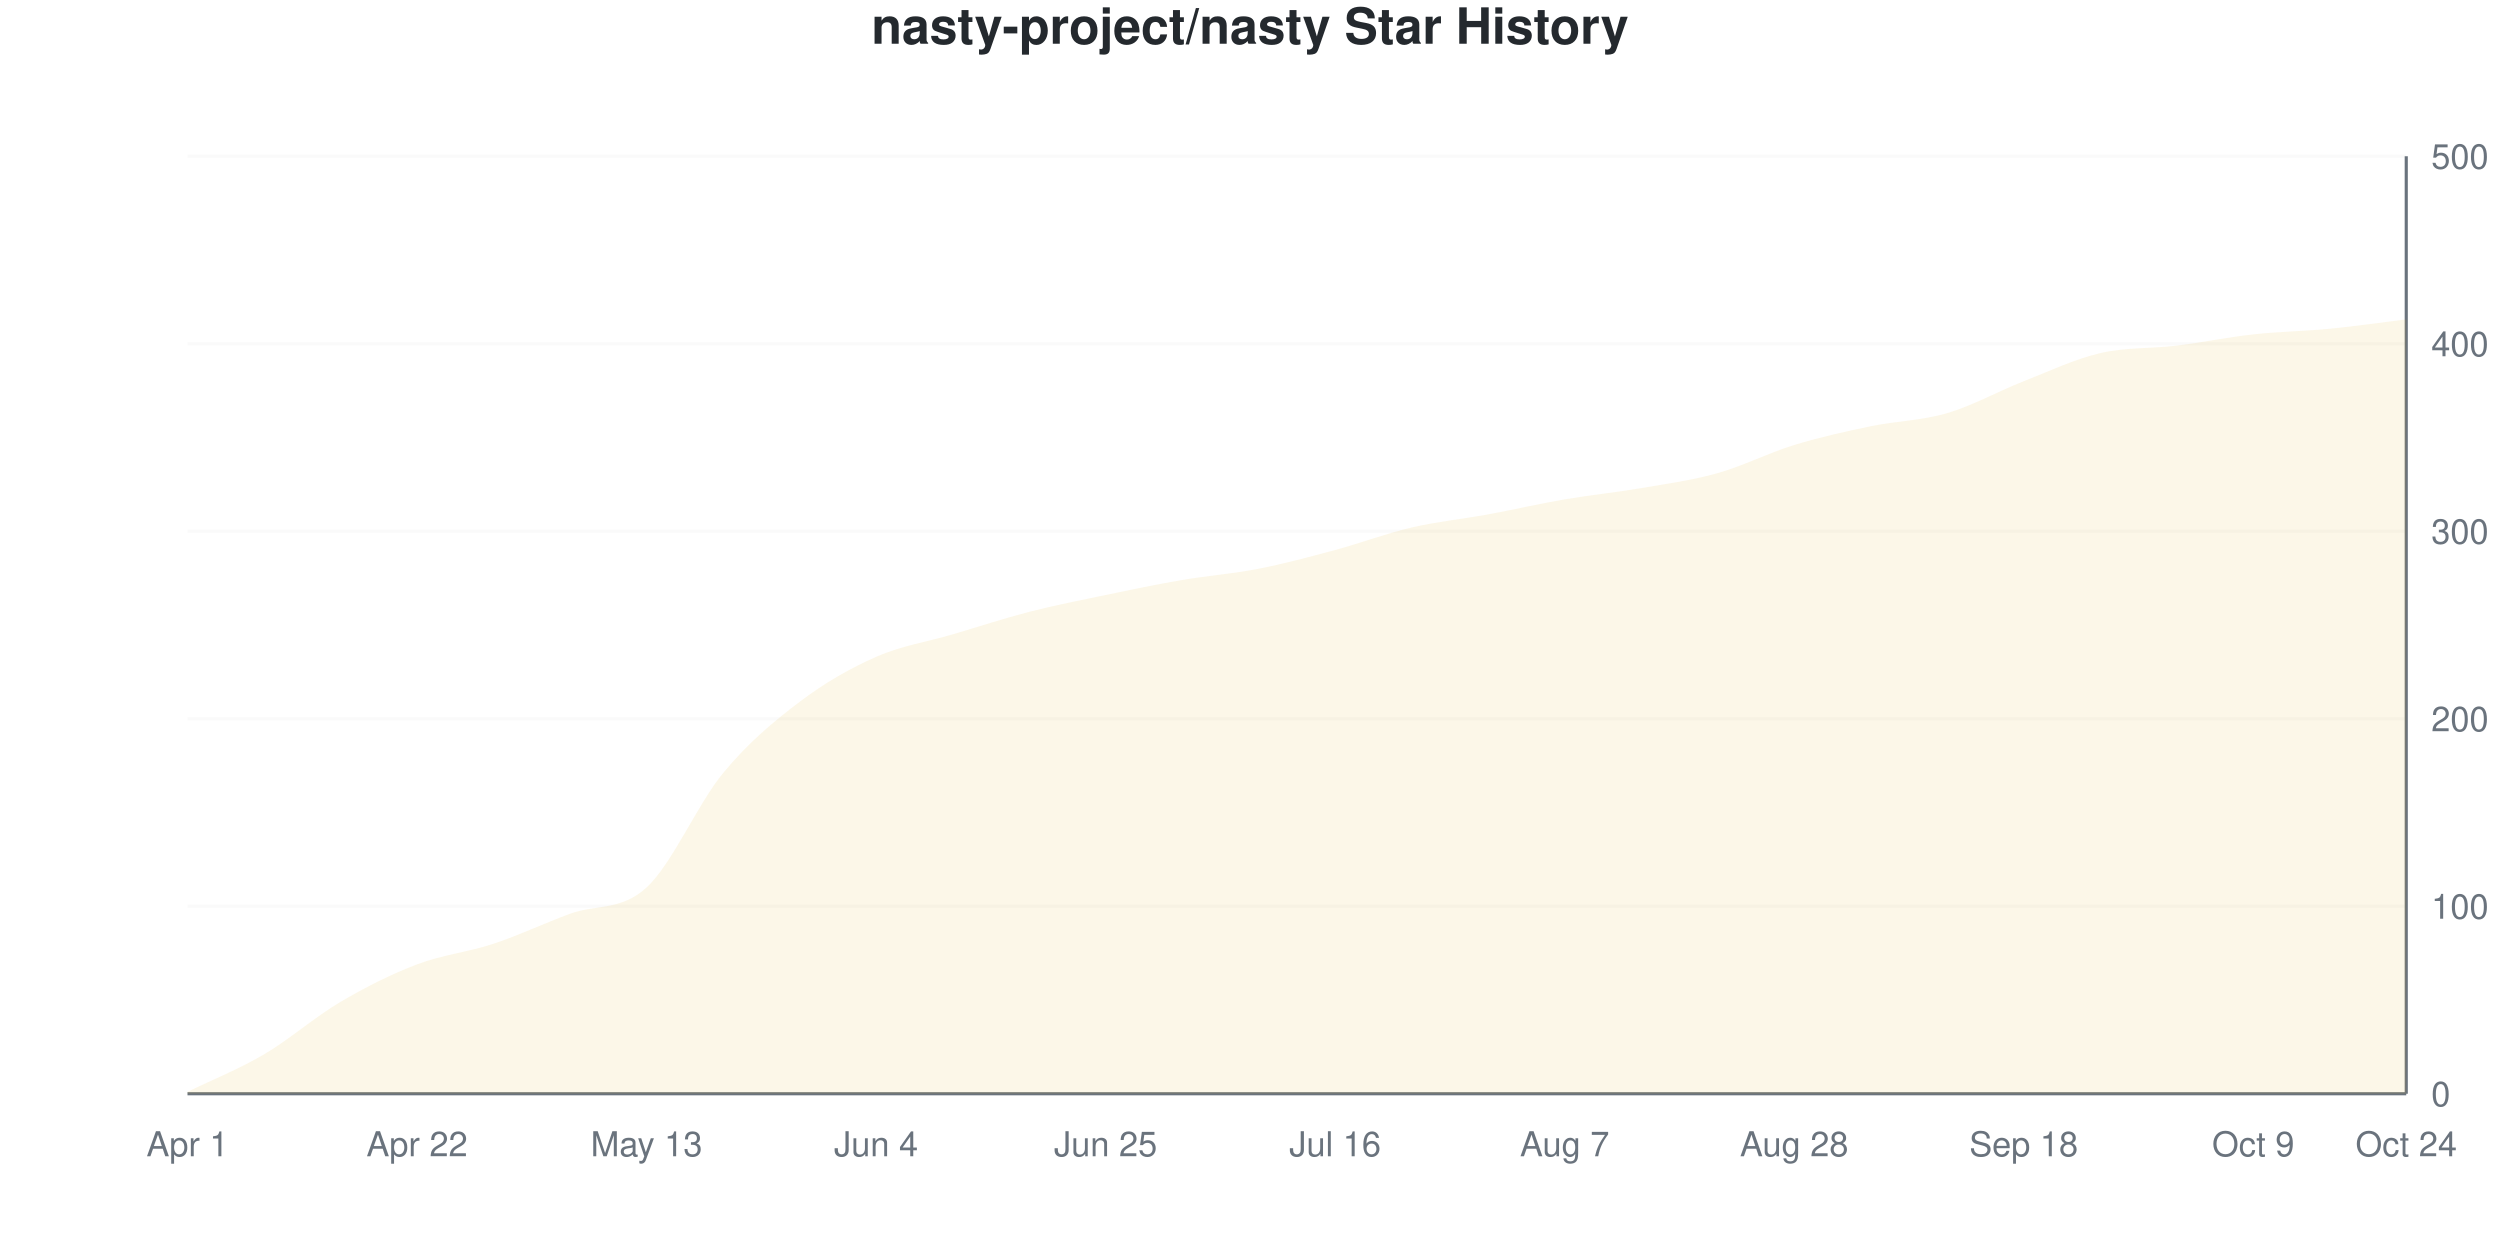
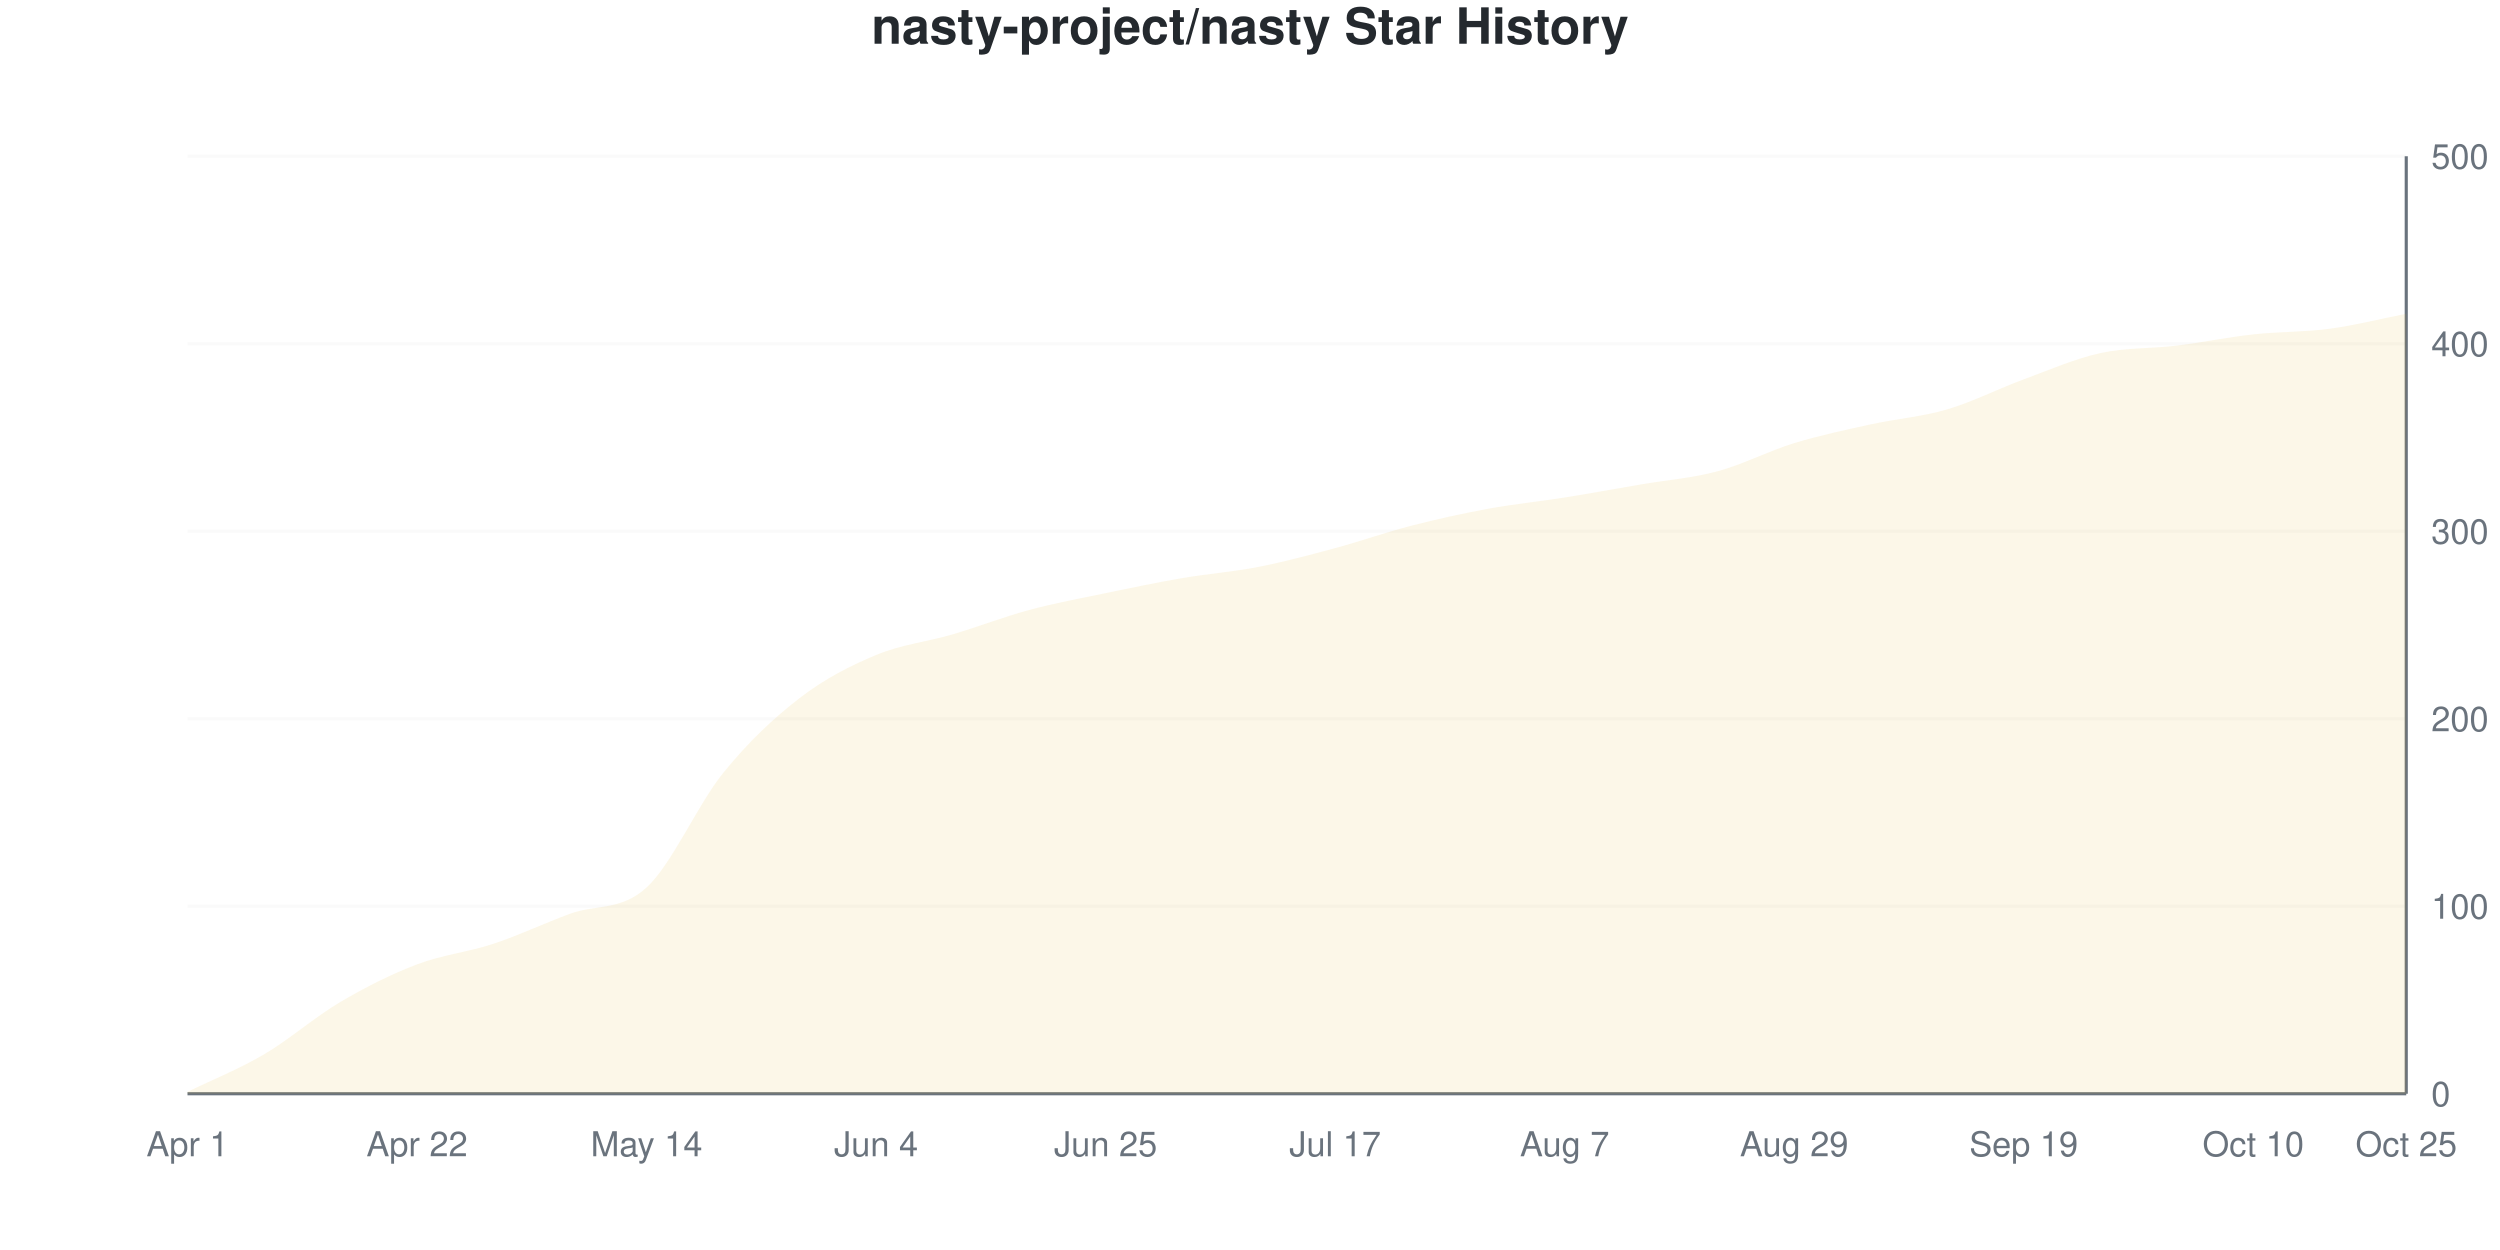
<svg xmlns="http://www.w3.org/2000/svg" viewBox="0 0 800 400" width="800" height="400">
  <style>
    @keyframes drawLine {
      to { stroke-dashoffset: 0; }
    }
    @keyframes fadeInPoint {
      from { opacity: 0; }
      to { opacity: 1; }
    }
    .data-line-0 {
-       stroke-dasharray: 1158;
-       stroke-dashoffset: 1158;
+       stroke-dasharray: 1159;
+       stroke-dashoffset: 1159;
      animation: drawLine 2s ease-out forwards;
    }
    .data-point {
      opacity: 0;
      animation: fadeInPoint 0.5s ease-out forwards;
    }
    .chart-bg { fill: #fff; }
    .chart-text { fill: #24292e; }
    .chart-muted { fill: #6a737d; }
    .chart-grid { stroke: #eee; }
    .chart-axis { stroke: #6a737d; }
    @media (prefers-color-scheme: dark) {
      .chart-bg { fill: #0d1117; }
      .chart-text { fill: #e6edf3; }
      .chart-muted { fill: #8b949e; }
      .chart-grid { stroke: #21262d; }
      .chart-axis { stroke: #8b949e; }
    }
  </style>
  <rect width="800" height="400" class="chart-bg" />
  <text x="400" y="14" text-anchor="middle" class="chart-text" font-size="16" font-weight="bold" font-family="-apple-system, BlinkMacSystemFont, 'Segoe UI', Helvetica, Arial, sans-serif">nasty-project/nasty Star History</text>
  <g class="grid">
    <line x1="60" y1="350" x2="770" y2="350" class="chart-grid" stroke-opacity="0.3" />
    <text x="778" y="354" text-anchor="start" class="chart-muted" font-size="11" font-family="-apple-system, BlinkMacSystemFont, 'Segoe UI', Helvetica, Arial, sans-serif">0</text>
    <line x1="60" y1="290" x2="770" y2="290" class="chart-grid" stroke-opacity="0.3" />
    <text x="778" y="294" text-anchor="start" class="chart-muted" font-size="11" font-family="-apple-system, BlinkMacSystemFont, 'Segoe UI', Helvetica, Arial, sans-serif">100</text>
    <line x1="60" y1="230" x2="770" y2="230" class="chart-grid" stroke-opacity="0.3" />
    <text x="778" y="234" text-anchor="start" class="chart-muted" font-size="11" font-family="-apple-system, BlinkMacSystemFont, 'Segoe UI', Helvetica, Arial, sans-serif">200</text>
    <line x1="60" y1="170" x2="770" y2="170" class="chart-grid" stroke-opacity="0.3" />
    <text x="778" y="174" text-anchor="start" class="chart-muted" font-size="11" font-family="-apple-system, BlinkMacSystemFont, 'Segoe UI', Helvetica, Arial, sans-serif">300</text>
    <line x1="60" y1="110" x2="770" y2="110" class="chart-grid" stroke-opacity="0.3" />
    <text x="778" y="114" text-anchor="start" class="chart-muted" font-size="11" font-family="-apple-system, BlinkMacSystemFont, 'Segoe UI', Helvetica, Arial, sans-serif">400</text>
    <line x1="60" y1="50" x2="770" y2="50" class="chart-grid" stroke-opacity="0.3" />
    <text x="778" y="54" text-anchor="start" class="chart-muted" font-size="11" font-family="-apple-system, BlinkMacSystemFont, 'Segoe UI', Helvetica, Arial, sans-serif">500</text>
  </g>
  <g class="milestones">
    
  </g>
  <g class="x-axis">
    <text x="60" y="370" text-anchor="middle" class="chart-muted" font-size="11" font-family="-apple-system, BlinkMacSystemFont, 'Segoe UI', Helvetica, Arial, sans-serif">Apr 1</text>
    <text x="133.448" y="370" text-anchor="middle" class="chart-muted" font-size="11" font-family="-apple-system, BlinkMacSystemFont, 'Segoe UI', Helvetica, Arial, sans-serif">Apr 22</text>
-     <text x="206.897" y="370" text-anchor="middle" class="chart-muted" font-size="11" font-family="-apple-system, BlinkMacSystemFont, 'Segoe UI', Helvetica, Arial, sans-serif">May 13</text>
+     <text x="206.897" y="370" text-anchor="middle" class="chart-muted" font-size="11" font-family="-apple-system, BlinkMacSystemFont, 'Segoe UI', Helvetica, Arial, sans-serif">May 14</text>
    <text x="280.345" y="370" text-anchor="middle" class="chart-muted" font-size="11" font-family="-apple-system, BlinkMacSystemFont, 'Segoe UI', Helvetica, Arial, sans-serif">Jun 4</text>
    <text x="353.793" y="370" text-anchor="middle" class="chart-muted" font-size="11" font-family="-apple-system, BlinkMacSystemFont, 'Segoe UI', Helvetica, Arial, sans-serif">Jun 25</text>
-     <text x="427.241" y="370" text-anchor="middle" class="chart-muted" font-size="11" font-family="-apple-system, BlinkMacSystemFont, 'Segoe UI', Helvetica, Arial, sans-serif">Jul 16</text>
+     <text x="427.241" y="370" text-anchor="middle" class="chart-muted" font-size="11" font-family="-apple-system, BlinkMacSystemFont, 'Segoe UI', Helvetica, Arial, sans-serif">Jul 17</text>
    <text x="500.69" y="370" text-anchor="middle" class="chart-muted" font-size="11" font-family="-apple-system, BlinkMacSystemFont, 'Segoe UI', Helvetica, Arial, sans-serif">Aug 7</text>
-     <text x="574.138" y="370" text-anchor="middle" class="chart-muted" font-size="11" font-family="-apple-system, BlinkMacSystemFont, 'Segoe UI', Helvetica, Arial, sans-serif">Aug 28</text>
-     <text x="647.586" y="370" text-anchor="middle" class="chart-muted" font-size="11" font-family="-apple-system, BlinkMacSystemFont, 'Segoe UI', Helvetica, Arial, sans-serif">Sep 18</text>
-     <text x="721.034" y="370" text-anchor="middle" class="chart-muted" font-size="11" font-family="-apple-system, BlinkMacSystemFont, 'Segoe UI', Helvetica, Arial, sans-serif">Oct 9</text>
-     <text x="770" y="370" text-anchor="middle" class="chart-muted" font-size="11" font-family="-apple-system, BlinkMacSystemFont, 'Segoe UI', Helvetica, Arial, sans-serif">Oct 24</text>
+     <text x="574.138" y="370" text-anchor="middle" class="chart-muted" font-size="11" font-family="-apple-system, BlinkMacSystemFont, 'Segoe UI', Helvetica, Arial, sans-serif">Aug 29</text>
+     <text x="647.586" y="370" text-anchor="middle" class="chart-muted" font-size="11" font-family="-apple-system, BlinkMacSystemFont, 'Segoe UI', Helvetica, Arial, sans-serif">Sep 19</text>
+     <text x="721.034" y="370" text-anchor="middle" class="chart-muted" font-size="11" font-family="-apple-system, BlinkMacSystemFont, 'Segoe UI', Helvetica, Arial, sans-serif">Oct 10</text>
+     <text x="770" y="370" text-anchor="middle" class="chart-muted" font-size="11" font-family="-apple-system, BlinkMacSystemFont, 'Segoe UI', Helvetica, Arial, sans-serif">Oct 25</text>
  </g>
  <line x1="770" y1="50" x2="770" y2="350" class="chart-axis" stroke-width="1" />
  <line x1="60" y1="350" x2="770" y2="350" class="chart-axis" stroke-width="1" />
-   <path d="M60,350 L60,349.4 C68.161,345.4 76.322,342.2 84.483,337.4 C92.644,332.6 100.805,325.4 108.966,320.6 C117.126,315.8 125.287,311.7 133.448,308.6 C141.609,305.5 149.77,304.7 157.931,302 C166.092,299.3 174.253,295.4 182.414,292.4 C190.575,289.4 198.736,291.5 206.897,284 C215.057,276.5 223.218,257.3 231.379,247.4 C239.54,237.5 247.701,230.8 255.862,224.6 C264.023,218.4 272.184,213.8 280.345,210.2 C288.506,206.6 296.667,205.4 304.828,203 C312.989,200.6 321.149,197.9 329.31,195.8 C337.471,193.7 345.632,192.1 353.793,190.4 C361.954,188.7 370.115,187 378.276,185.6 C386.437,184.2 394.598,183.6 402.759,182 C410.92,180.4 419.08,178.2 427.241,176 C435.402,173.8 443.563,170.7 451.724,168.8 C459.885,166.9 468.046,166.1 476.207,164.6 C484.368,163.1 492.529,161.2 500.69,159.8 C508.851,158.4 517.011,157.6 525.172,156.2 C533.333,154.8 541.494,153.7 549.655,151.4 C557.816,149.1 565.977,144.9 574.138,142.4 C582.299,139.9 590.46,138.1 598.621,136.4 C606.782,134.7 614.943,134.6 623.103,132.2 C631.264,129.8 639.425,125.2 647.586,122 C655.747,118.8 663.908,114.9 672.069,113 C680.23,111.1 688.391,111.6 696.552,110.6 C704.713,109.6 712.874,107.9 721.034,107 C729.195,106.1 737.356,106 745.517,105.2 C753.678,104.4 761.839,103.2 770,102.2 L770,350 L60,350 Z" fill="#dfb317" fill-opacity="0.1" />
-   <path d="M60,350 L60,349.4 C68.161,345.4 76.322,342.2 84.483,337.4 C92.644,332.6 100.805,325.4 108.966,320.6 C117.126,315.8 125.287,311.7 133.448,308.6 C141.609,305.5 149.77,304.7 157.931,302 C166.092,299.3 174.253,295.4 182.414,292.4 C190.575,289.4 198.736,291.5 206.897,284 C215.057,276.5 223.218,257.3 231.379,247.4 C239.54,237.5 247.701,230.8 255.862,224.6 C264.023,218.4 272.184,213.8 280.345,210.2 C288.506,206.6 296.667,205.4 304.828,203 C312.989,200.6 321.149,197.9 329.31,195.8 C337.471,193.7 345.632,192.1 353.793,190.4 C361.954,188.7 370.115,187 378.276,185.6 C386.437,184.2 394.598,183.6 402.759,182 C410.92,180.4 419.08,178.2 427.241,176 C435.402,173.8 443.563,170.7 451.724,168.8 C459.885,166.9 468.046,166.1 476.207,164.6 C484.368,163.1 492.529,161.2 500.69,159.8 C508.851,158.4 517.011,157.6 525.172,156.2 C533.333,154.8 541.494,153.7 549.655,151.4 C557.816,149.1 565.977,144.9 574.138,142.4 C582.299,139.9 590.46,138.1 598.621,136.4 C606.782,134.7 614.943,134.6 623.103,132.2 C631.264,129.8 639.425,125.2 647.586,122 C655.747,118.8 663.908,114.9 672.069,113 C680.23,111.1 688.391,111.6 696.552,110.6 C704.713,109.6 712.874,107.9 721.034,107 C729.195,106.1 737.356,106 745.517,105.2 C753.678,104.4 761.839,103.2 770,102.2" fill="none" stroke="#dfb317" stroke-width="2.5" class="data-line-0" />
+   <path d="M60,350 L60,349.4 C68.161,345.4 76.322,342.2 84.483,337.4 C92.644,332.6 100.805,325.4 108.966,320.6 C117.126,315.8 125.287,311.7 133.448,308.6 C141.609,305.5 149.77,304.7 157.931,302 C166.092,299.3 174.253,295.4 182.414,292.4 C190.575,289.4 198.736,291.5 206.897,284 C215.057,276.5 223.218,257.5 231.379,247.4 C239.54,237.3 247.701,229.7 255.862,223.4 C264.023,217.1 272.184,213 280.345,209.6 C288.506,206.2 296.667,205.4 304.828,203 C312.989,200.6 321.149,197.4 329.31,195.2 C337.471,193 345.632,191.5 353.793,189.8 C361.954,188.1 370.115,186.4 378.276,185 C386.437,183.6 394.598,183 402.759,181.4 C410.92,179.8 419.08,177.6 427.241,175.4 C435.402,173.2 443.563,170.3 451.724,168.2 C459.885,166.1 468.046,164.3 476.207,162.8 C484.368,161.3 492.529,160.5 500.69,159.2 C508.851,157.9 517.011,156.4 525.172,155 C533.333,153.6 541.494,153 549.655,150.8 C557.816,148.6 565.977,144.3 574.138,141.8 C582.299,139.3 590.46,137.6 598.621,135.8 C606.782,134 614.943,133.4 623.103,131 C631.264,128.6 639.425,124.4 647.586,121.4 C655.747,118.4 663.908,114.8 672.069,113 C680.23,111.2 688.391,111.6 696.552,110.6 C704.713,109.6 712.874,107.9 721.034,107 C729.195,106.1 737.356,106.3 745.517,105.2 C753.678,104.1 761.839,102 770,100.4 L770,350 L60,350 Z" fill="#dfb317" fill-opacity="0.1" />
+   <path d="M60,350 L60,349.4 C68.161,345.4 76.322,342.2 84.483,337.4 C92.644,332.6 100.805,325.4 108.966,320.6 C117.126,315.8 125.287,311.7 133.448,308.6 C141.609,305.5 149.77,304.7 157.931,302 C166.092,299.3 174.253,295.4 182.414,292.4 C190.575,289.4 198.736,291.5 206.897,284 C215.057,276.5 223.218,257.5 231.379,247.4 C239.54,237.3 247.701,229.7 255.862,223.4 C264.023,217.1 272.184,213 280.345,209.6 C288.506,206.2 296.667,205.4 304.828,203 C312.989,200.6 321.149,197.4 329.31,195.2 C337.471,193 345.632,191.5 353.793,189.8 C361.954,188.1 370.115,186.4 378.276,185 C386.437,183.6 394.598,183 402.759,181.4 C410.92,179.8 419.08,177.6 427.241,175.4 C435.402,173.2 443.563,170.3 451.724,168.2 C459.885,166.1 468.046,164.3 476.207,162.8 C484.368,161.3 492.529,160.5 500.69,159.2 C508.851,157.9 517.011,156.4 525.172,155 C533.333,153.6 541.494,153 549.655,150.8 C557.816,148.6 565.977,144.3 574.138,141.8 C582.299,139.3 590.46,137.6 598.621,135.8 C606.782,134 614.943,133.4 623.103,131 C631.264,128.6 639.425,124.4 647.586,121.4 C655.747,118.4 663.908,114.8 672.069,113 C680.23,111.2 688.391,111.6 696.552,110.6 C704.713,109.6 712.874,107.9 721.034,107 C729.195,106.1 737.356,106.3 745.517,105.2 C753.678,104.1 761.839,102 770,100.4" fill="none" stroke="#dfb317" stroke-width="2.5" class="data-line-0" />
  <g class="points">
    <circle cx="60" cy="349.4" r="4" fill="#dfb317" class="data-point" style="animation-delay: 1.50s" />
    <circle cx="84.483" cy="337.4" r="4" fill="#dfb317" class="data-point" style="animation-delay: 1.55s" />
    <circle cx="108.966" cy="320.6" r="4" fill="#dfb317" class="data-point" style="animation-delay: 1.60s" />
    <circle cx="133.448" cy="308.6" r="4" fill="#dfb317" class="data-point" style="animation-delay: 1.65s" />
    <circle cx="157.931" cy="302" r="4" fill="#dfb317" class="data-point" style="animation-delay: 1.70s" />
    <circle cx="182.414" cy="292.4" r="4" fill="#dfb317" class="data-point" style="animation-delay: 1.75s" />
    <circle cx="206.897" cy="284" r="4" fill="#dfb317" class="data-point" style="animation-delay: 1.80s" />
    <circle cx="231.379" cy="247.4" r="4" fill="#dfb317" class="data-point" style="animation-delay: 1.85s" />
-     <circle cx="255.862" cy="224.6" r="4" fill="#dfb317" class="data-point" style="animation-delay: 1.90s" />
-     <circle cx="280.345" cy="210.2" r="4" fill="#dfb317" class="data-point" style="animation-delay: 1.95s" />
+     <circle cx="255.862" cy="223.4" r="4" fill="#dfb317" class="data-point" style="animation-delay: 1.90s" />
+     <circle cx="280.345" cy="209.6" r="4" fill="#dfb317" class="data-point" style="animation-delay: 1.95s" />
    <circle cx="304.828" cy="203" r="4" fill="#dfb317" class="data-point" style="animation-delay: 2.00s" />
-     <circle cx="329.31" cy="195.8" r="4" fill="#dfb317" class="data-point" style="animation-delay: 2.05s" />
-     <circle cx="353.793" cy="190.4" r="4" fill="#dfb317" class="data-point" style="animation-delay: 2.10s" />
-     <circle cx="378.276" cy="185.6" r="4" fill="#dfb317" class="data-point" style="animation-delay: 2.15s" />
-     <circle cx="402.759" cy="182" r="4" fill="#dfb317" class="data-point" style="animation-delay: 2.20s" />
-     <circle cx="427.241" cy="176" r="4" fill="#dfb317" class="data-point" style="animation-delay: 2.25s" />
-     <circle cx="451.724" cy="168.8" r="4" fill="#dfb317" class="data-point" style="animation-delay: 2.30s" />
-     <circle cx="476.207" cy="164.6" r="4" fill="#dfb317" class="data-point" style="animation-delay: 2.35s" />
-     <circle cx="500.69" cy="159.8" r="4" fill="#dfb317" class="data-point" style="animation-delay: 2.40s" />
-     <circle cx="525.172" cy="156.2" r="4" fill="#dfb317" class="data-point" style="animation-delay: 2.45s" />
-     <circle cx="549.655" cy="151.4" r="4" fill="#dfb317" class="data-point" style="animation-delay: 2.50s" />
-     <circle cx="574.138" cy="142.4" r="4" fill="#dfb317" class="data-point" style="animation-delay: 2.55s" />
-     <circle cx="598.621" cy="136.4" r="4" fill="#dfb317" class="data-point" style="animation-delay: 2.60s" />
-     <circle cx="623.103" cy="132.2" r="4" fill="#dfb317" class="data-point" style="animation-delay: 2.65s" />
-     <circle cx="647.586" cy="122" r="4" fill="#dfb317" class="data-point" style="animation-delay: 2.70s" />
+     <circle cx="329.31" cy="195.2" r="4" fill="#dfb317" class="data-point" style="animation-delay: 2.05s" />
+     <circle cx="353.793" cy="189.8" r="4" fill="#dfb317" class="data-point" style="animation-delay: 2.10s" />
+     <circle cx="378.276" cy="185" r="4" fill="#dfb317" class="data-point" style="animation-delay: 2.15s" />
+     <circle cx="402.759" cy="181.4" r="4" fill="#dfb317" class="data-point" style="animation-delay: 2.20s" />
+     <circle cx="427.241" cy="175.4" r="4" fill="#dfb317" class="data-point" style="animation-delay: 2.25s" />
+     <circle cx="451.724" cy="168.2" r="4" fill="#dfb317" class="data-point" style="animation-delay: 2.30s" />
+     <circle cx="476.207" cy="162.8" r="4" fill="#dfb317" class="data-point" style="animation-delay: 2.35s" />
+     <circle cx="500.69" cy="159.2" r="4" fill="#dfb317" class="data-point" style="animation-delay: 2.40s" />
+     <circle cx="525.172" cy="155" r="4" fill="#dfb317" class="data-point" style="animation-delay: 2.45s" />
+     <circle cx="549.655" cy="150.8" r="4" fill="#dfb317" class="data-point" style="animation-delay: 2.50s" />
+     <circle cx="574.138" cy="141.8" r="4" fill="#dfb317" class="data-point" style="animation-delay: 2.55s" />
+     <circle cx="598.621" cy="135.8" r="4" fill="#dfb317" class="data-point" style="animation-delay: 2.60s" />
+     <circle cx="623.103" cy="131" r="4" fill="#dfb317" class="data-point" style="animation-delay: 2.65s" />
+     <circle cx="647.586" cy="121.4" r="4" fill="#dfb317" class="data-point" style="animation-delay: 2.70s" />
    <circle cx="672.069" cy="113" r="4" fill="#dfb317" class="data-point" style="animation-delay: 2.75s" />
    <circle cx="696.552" cy="110.6" r="4" fill="#dfb317" class="data-point" style="animation-delay: 2.80s" />
    <circle cx="721.034" cy="107" r="4" fill="#dfb317" class="data-point" style="animation-delay: 2.85s" />
    <circle cx="745.517" cy="105.2" r="4" fill="#dfb317" class="data-point" style="animation-delay: 2.90s" />
-     <circle cx="770" cy="102.2" r="4" fill="#dfb317" class="data-point" style="animation-delay: 2.95s" />
+     <circle cx="770" cy="100.4" r="4" fill="#dfb317" class="data-point" style="animation-delay: 2.95s" />
  </g>
</svg>
